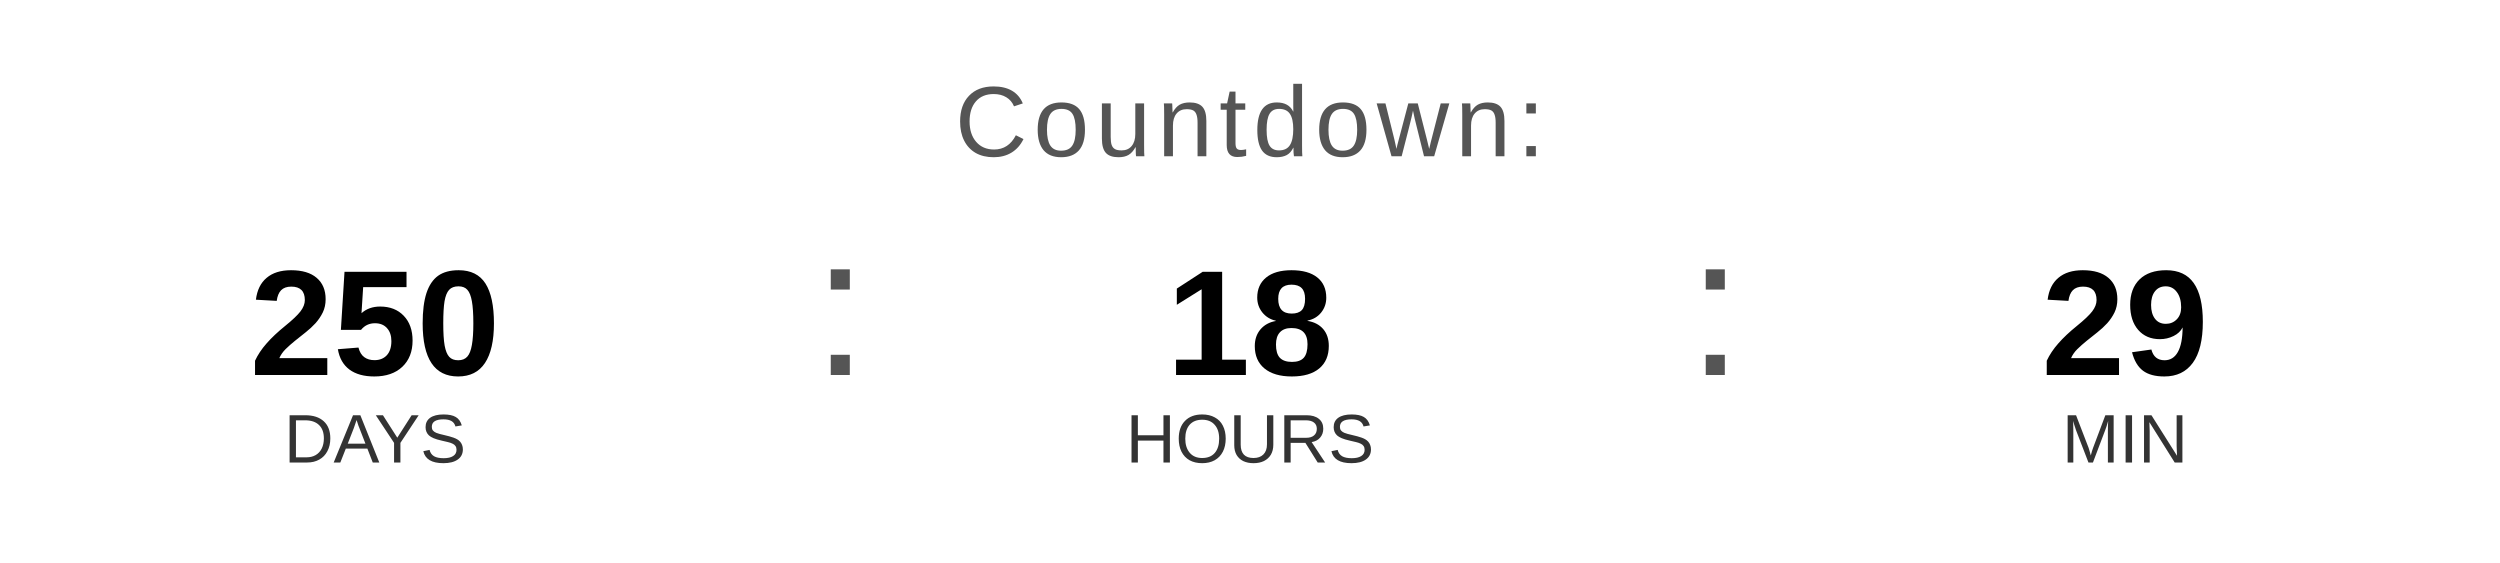
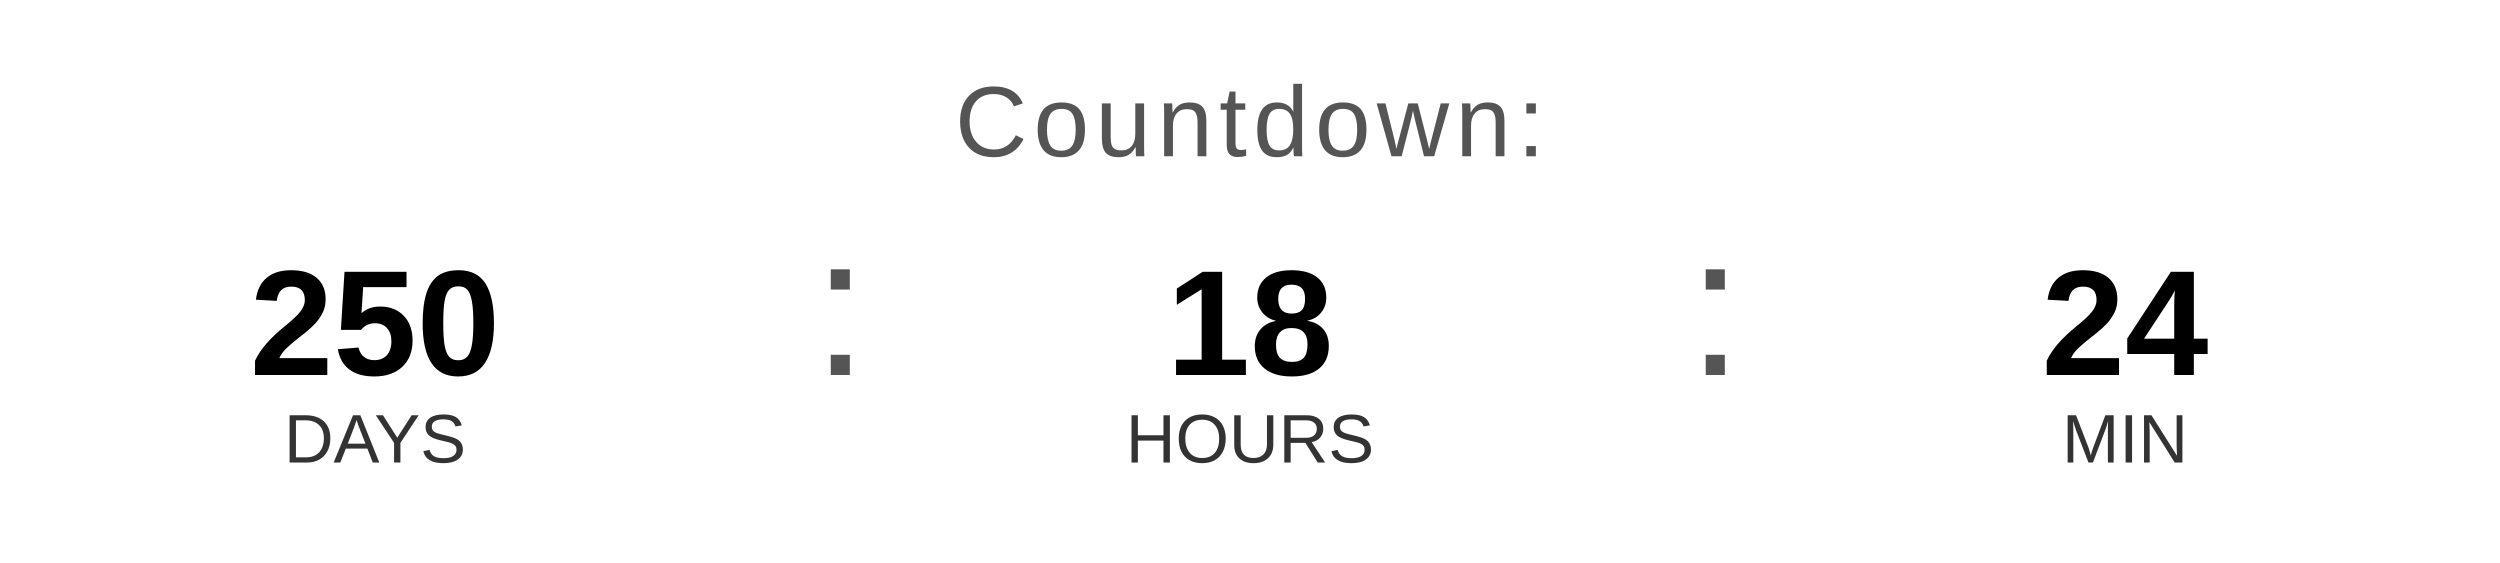
<svg xmlns="http://www.w3.org/2000/svg" width="400" height="90" viewBox="0 0 400 90">
  <text x="200" y="25" font-family="Arial, Helvetica, sans-serif" font-size="16" fill="#555555" text-anchor="middle" letter-spacing="1">
    Countdown:
  </text>
  <text x="60" y="60" font-family="Arial, Helvetica, sans-serif" font-size="24" font-weight="bold" fill="#000000" text-anchor="middle">250</text>
  <text x="60" y="74" font-family="Arial, Helvetica, sans-serif" font-size="11" fill="#333333" text-anchor="middle">DAYS</text>
  <text x="130" y="60" font-family="Arial, sans-serif" font-size="32" fill="#555555">:</text>
  <text x="200" y="60" font-family="Arial, Helvetica, sans-serif" font-size="24" font-weight="bold" fill="#000000" text-anchor="middle">18</text>
  <text x="200" y="74" font-family="Arial, Helvetica, sans-serif" font-size="11" fill="#333333" text-anchor="middle">HOURS</text>
  <text x="270" y="60" font-family="Arial, sans-serif" font-size="32" fill="#555555">:</text>
-   <text x="340" y="60" font-family="Arial, Helvetica, sans-serif" font-size="24" font-weight="bold" fill="#000000" text-anchor="middle">29</text>
+   <text x="340" y="60" font-family="Arial, Helvetica, sans-serif" font-size="24" font-weight="bold" fill="#000000" text-anchor="middle">24</text>
  <text x="340" y="74" font-family="Arial, Helvetica, sans-serif" font-size="11" fill="#333333" text-anchor="middle">MIN</text>
</svg>
